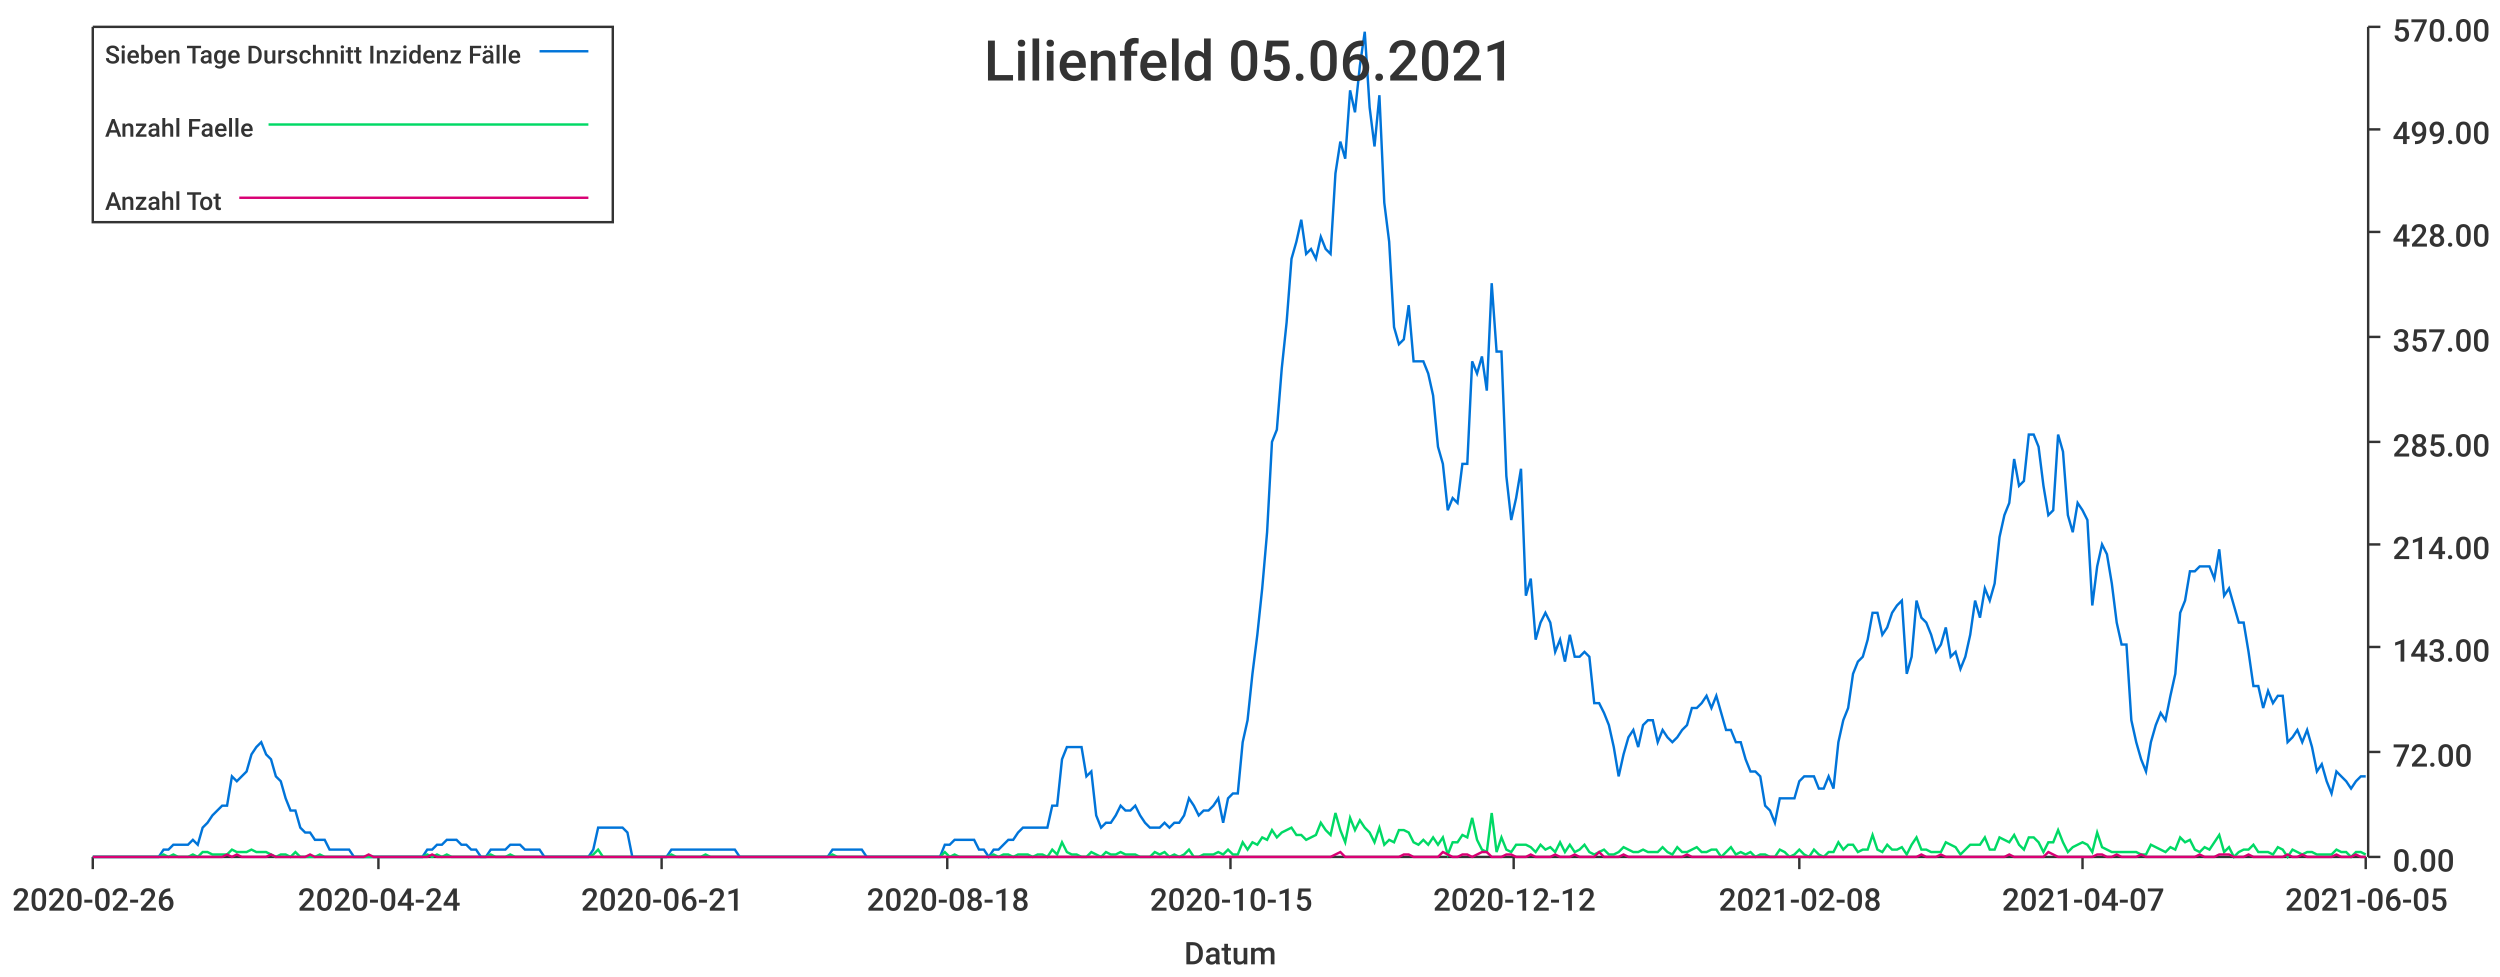
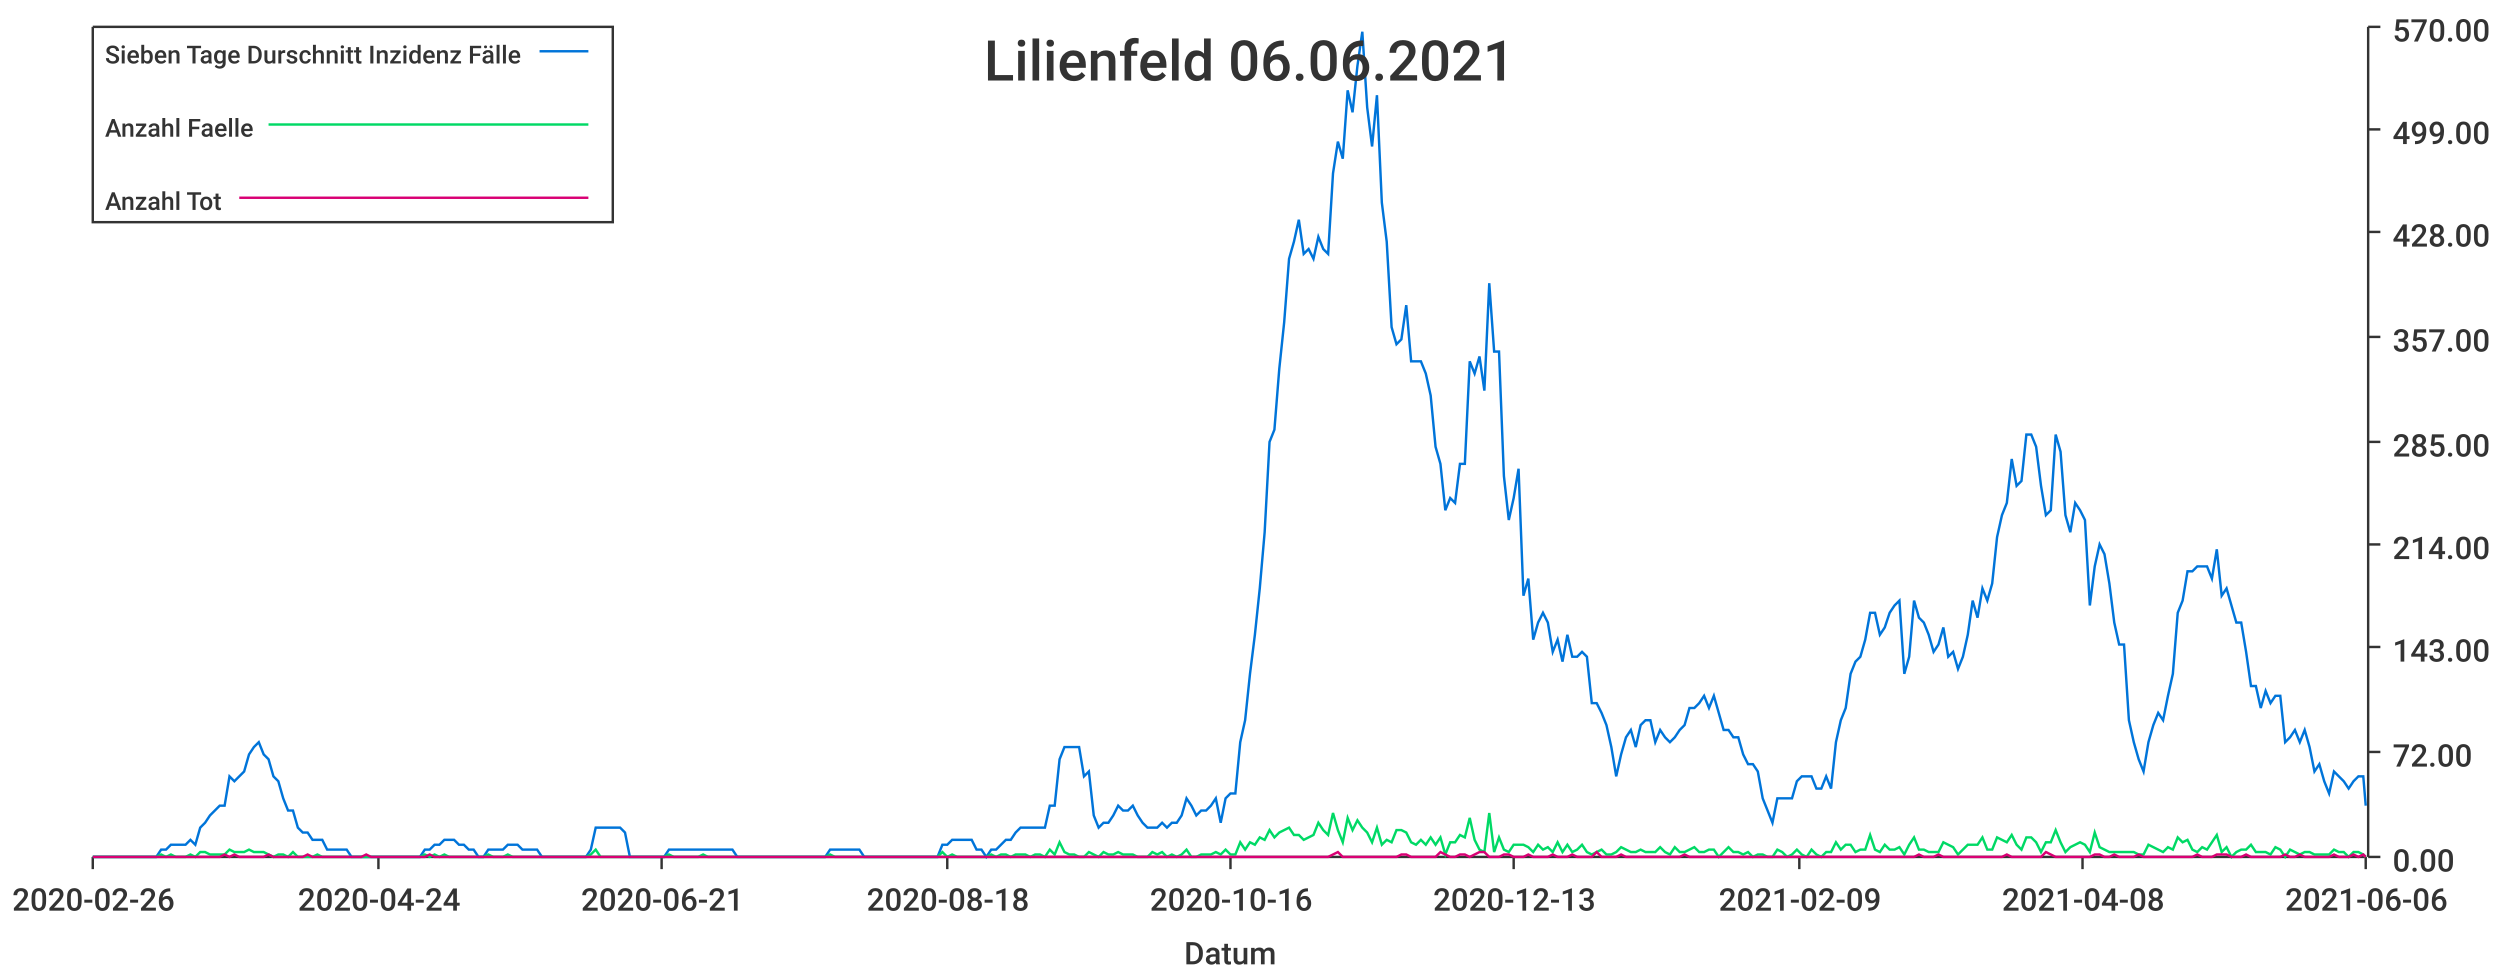
<svg xmlns="http://www.w3.org/2000/svg" width="1024" height="400">\n<path d="M 0 0 L 1024 0 L 1024 400 L 0 400 L 0 0" style="stroke-width:0;stroke:rgba(255,255,255,1.0);fill:rgba(255,255,255,1.0)" />
  <path d="M 38 11 L 969 11 L 969 351 L 38 351 L 38 11" style="stroke-width:0;stroke:rgba(255,255,255,1.0);fill:rgba(255,255,255,1.0)" />
  <path d="M 38 351 L 969 351" style="stroke-width:1;stroke:rgba(51,51,51,1.0);fill:none" />
  <path d="M 38 351 L 38 356" style="stroke-width:1;stroke:rgba(51,51,51,1.0);fill:none" />
  <text x="5" y="373" style="stroke-width:0;stroke:none;fill:rgba(51,51,51,1.0);font-size:12.8px;font-family:'Roboto Medium',sans-serif">2020-02-26</text>
  <path d="M 155 351 L 155 356" style="stroke-width:1;stroke:rgba(51,51,51,1.0);fill:none" />
  <text x="122" y="373" style="stroke-width:0;stroke:none;fill:rgba(51,51,51,1.0);font-size:12.8px;font-family:'Roboto Medium',sans-serif">2020-04-24</text>
  <path d="M 271 351 L 271 356" style="stroke-width:1;stroke:rgba(51,51,51,1.0);fill:none" />
  <text x="238" y="373" style="stroke-width:0;stroke:none;fill:rgba(51,51,51,1.0);font-size:12.8px;font-family:'Roboto Medium',sans-serif">2020-06-21</text>
  <path d="M 388 351 L 388 356" style="stroke-width:1;stroke:rgba(51,51,51,1.0);fill:none" />
  <text x="355" y="373" style="stroke-width:0;stroke:none;fill:rgba(51,51,51,1.0);font-size:12.8px;font-family:'Roboto Medium',sans-serif">2020-08-18</text>
  <path d="M 504 351 L 504 356" style="stroke-width:1;stroke:rgba(51,51,51,1.0);fill:none" />
-   <text x="471" y="373" style="stroke-width:0;stroke:none;fill:rgba(51,51,51,1.0);font-size:12.8px;font-family:'Roboto Medium',sans-serif">2020-10-15</text>
+   <text x="471" y="373" style="stroke-width:0;stroke:none;fill:rgba(51,51,51,1.0);font-size:12.8px;font-family:'Roboto Medium',sans-serif">2020-10-16</text>
  <path d="M 620 351 L 620 356" style="stroke-width:1;stroke:rgba(51,51,51,1.0);fill:none" />
-   <text x="587" y="373" style="stroke-width:0;stroke:none;fill:rgba(51,51,51,1.0);font-size:12.8px;font-family:'Roboto Medium',sans-serif">2020-12-12</text>
+   <text x="587" y="373" style="stroke-width:0;stroke:none;fill:rgba(51,51,51,1.0);font-size:12.8px;font-family:'Roboto Medium',sans-serif">2020-12-13</text>
  <path d="M 737 351 L 737 356" style="stroke-width:1;stroke:rgba(51,51,51,1.0);fill:none" />
-   <text x="704" y="373" style="stroke-width:0;stroke:none;fill:rgba(51,51,51,1.0);font-size:12.8px;font-family:'Roboto Medium',sans-serif">2021-02-08</text>
+   <text x="704" y="373" style="stroke-width:0;stroke:none;fill:rgba(51,51,51,1.0);font-size:12.8px;font-family:'Roboto Medium',sans-serif">2021-02-09</text>
  <path d="M 853 351 L 853 356" style="stroke-width:1;stroke:rgba(51,51,51,1.0);fill:none" />
-   <text x="820" y="373" style="stroke-width:0;stroke:none;fill:rgba(51,51,51,1.0);font-size:12.8px;font-family:'Roboto Medium',sans-serif">2021-04-07</text>
+   <text x="820" y="373" style="stroke-width:0;stroke:none;fill:rgba(51,51,51,1.0);font-size:12.8px;font-family:'Roboto Medium',sans-serif">2021-04-08</text>
  <path d="M 969 351 L 969 356" style="stroke-width:1;stroke:rgba(51,51,51,1.0);fill:none" />
-   <text x="936" y="373" style="stroke-width:0;stroke:none;fill:rgba(51,51,51,1.0);font-size:12.8px;font-family:'Roboto Medium',sans-serif">2021-06-05</text>
+   <text x="936" y="373" style="stroke-width:0;stroke:none;fill:rgba(51,51,51,1.0);font-size:12.8px;font-family:'Roboto Medium',sans-serif">2021-06-06</text>
  <text x="485" y="395" style="stroke-width:0;stroke:none;fill:rgba(51,51,51,1.0);font-size:12.8px;font-family:'Roboto Medium',sans-serif">Datum</text>
  <path d="M 970 351 L 970 11" style="stroke-width:1;stroke:rgba(51,51,51,1.0);fill:none" />
  <path d="M 970 351 L 975 351" style="stroke-width:1;stroke:rgba(51,51,51,1.0);fill:none" />
  <text x="980" y="357" style="stroke-width:0;stroke:none;fill:rgba(51,51,51,1.0);font-size:12.8px;font-family:'Roboto Medium',sans-serif">0.00</text>
  <path d="M 970 308 L 975 308" style="stroke-width:1;stroke:rgba(51,51,51,1.0);fill:none" />
  <text x="980" y="314" style="stroke-width:0;stroke:none;fill:rgba(51,51,51,1.0);font-size:12.8px;font-family:'Roboto Medium',sans-serif">72.00</text>
  <path d="M 970 265 L 975 265" style="stroke-width:1;stroke:rgba(51,51,51,1.0);fill:none" />
  <text x="980" y="271" style="stroke-width:0;stroke:none;fill:rgba(51,51,51,1.0);font-size:12.8px;font-family:'Roboto Medium',sans-serif">143.00</text>
  <path d="M 970 223 L 975 223" style="stroke-width:1;stroke:rgba(51,51,51,1.0);fill:none" />
  <text x="980" y="229" style="stroke-width:0;stroke:none;fill:rgba(51,51,51,1.0);font-size:12.8px;font-family:'Roboto Medium',sans-serif">214.00</text>
  <path d="M 970 181 L 975 181" style="stroke-width:1;stroke:rgba(51,51,51,1.0);fill:none" />
  <text x="980" y="187" style="stroke-width:0;stroke:none;fill:rgba(51,51,51,1.0);font-size:12.8px;font-family:'Roboto Medium',sans-serif">285.00</text>
  <path d="M 970 138 L 975 138" style="stroke-width:1;stroke:rgba(51,51,51,1.0);fill:none" />
  <text x="980" y="144" style="stroke-width:0;stroke:none;fill:rgba(51,51,51,1.0);font-size:12.8px;font-family:'Roboto Medium',sans-serif">357.00</text>
  <path d="M 970 95 L 975 95" style="stroke-width:1;stroke:rgba(51,51,51,1.0);fill:none" />
  <text x="980" y="101" style="stroke-width:0;stroke:none;fill:rgba(51,51,51,1.0);font-size:12.8px;font-family:'Roboto Medium',sans-serif">428.00</text>
  <path d="M 970 53 L 975 53" style="stroke-width:1;stroke:rgba(51,51,51,1.0);fill:none" />
  <text x="980" y="59" style="stroke-width:0;stroke:none;fill:rgba(51,51,51,1.0);font-size:12.8px;font-family:'Roboto Medium',sans-serif">499.00</text>
  <path d="M 970 11 L 975 11" style="stroke-width:1;stroke:rgba(51,51,51,1.0);fill:none" />
  <text x="980" y="17" style="stroke-width:0;stroke:none;fill:rgba(51,51,51,1.0);font-size:12.8px;font-family:'Roboto Medium',sans-serif">570.00</text>
-   <path d="M 38 351 L 41 351 L 43 351 L 45 351 L 47 351 L 49 351 L 51 351 L 53 351 L 55 351 L 57 351 L 59 351 L 61 351 L 63 351 L 65 351 L 67 348 L 69 348 L 71 346 L 73 346 L 75 346 L 77 346 L 79 344 L 81 346 L 83 339 L 85 337 L 87 334 L 89 332 L 91 330 L 93 330 L 95 318 L 97 320 L 99 318 L 101 316 L 103 309 L 105 306 L 107 304 L 109 309 L 111 311 L 113 318 L 115 320 L 117 327 L 119 332 L 121 332 L 123 339 L 125 341 L 127 341 L 129 344 L 131 344 L 133 344 L 135 348 L 137 348 L 139 348 L 141 348 L 143 348 L 145 351 L 147 351 L 149 351 L 151 351 L 153 351 L 155 351 L 157 351 L 159 351 L 161 351 L 163 351 L 165 351 L 167 351 L 169 351 L 171 351 L 173 351 L 175 348 L 177 348 L 179 346 L 181 346 L 183 344 L 185 344 L 187 344 L 189 346 L 191 346 L 193 348 L 195 348 L 197 351 L 199 351 L 201 348 L 203 348 L 205 348 L 207 348 L 209 346 L 211 346 L 213 346 L 215 348 L 217 348 L 219 348 L 221 348 L 223 351 L 225 351 L 227 351 L 229 351 L 231 351 L 233 351 L 235 351 L 237 351 L 239 351 L 241 351 L 243 348 L 245 339 L 247 339 L 249 339 L 251 339 L 253 339 L 255 339 L 257 341 L 259 351 L 261 351 L 263 351 L 265 351 L 267 351 L 269 351 L 271 351 L 273 351 L 275 348 L 277 348 L 279 348 L 281 348 L 283 348 L 285 348 L 287 348 L 289 348 L 291 348 L 293 348 L 295 348 L 297 348 L 299 348 L 301 348 L 303 351 L 305 351 L 307 351 L 309 351 L 311 351 L 313 351 L 315 351 L 317 351 L 319 351 L 321 351 L 323 351 L 325 351 L 327 351 L 329 351 L 331 351 L 333 351 L 335 351 L 337 351 L 339 351 L 341 348 L 343 348 L 345 348 L 347 348 L 349 348 L 351 348 L 353 348 L 355 351 L 357 351 L 359 351 L 361 351 L 363 351 L 365 351 L 367 351 L 369 351 L 371 351 L 373 351 L 375 351 L 377 351 L 379 351 L 381 351 L 383 351 L 385 351 L 387 346 L 389 346 L 391 344 L 393 344 L 395 344 L 397 344 L 399 344 L 401 348 L 403 348 L 405 351 L 407 348 L 409 348 L 411 346 L 413 344 L 415 344 L 417 341 L 419 339 L 421 339 L 423 339 L 425 339 L 427 339 L 429 339 L 431 330 L 433 330 L 435 311 L 437 306 L 439 306 L 441 306 L 443 306 L 445 318 L 447 316 L 449 334 L 451 339 L 453 337 L 455 337 L 457 334 L 459 330 L 461 332 L 463 332 L 465 330 L 467 334 L 469 337 L 471 339 L 473 339 L 475 339 L 477 337 L 479 339 L 481 337 L 483 337 L 485 334 L 487 327 L 489 330 L 491 334 L 493 332 L 495 332 L 497 330 L 499 327 L 501 337 L 503 327 L 505 325 L 507 325 L 509 304 L 511 295 L 513 276 L 515 260 L 517 241 L 519 218 L 521 181 L 523 176 L 525 151 L 527 132 L 529 106 L 531 99 L 533 90 L 535 104 L 537 102 L 539 106 L 541 97 L 543 102 L 545 104 L 547 71 L 549 58 L 551 65 L 553 37 L 555 46 L 557 27 L 559 13 L 561 44 L 563 60 L 565 39 L 567 83 L 569 99 L 571 134 L 573 141 L 575 139 L 577 125 L 579 148 L 581 148 L 583 148 L 585 153 L 587 162 L 589 183 L 591 190 L 593 209 L 595 204 L 597 206 L 599 190 L 601 190 L 603 148 L 605 153 L 607 146 L 609 160 L 611 116 L 613 144 L 615 144 L 617 195 L 619 213 L 621 204 L 623 192 L 625 244 L 627 237 L 629 262 L 631 255 L 633 251 L 635 255 L 637 267 L 639 262 L 641 271 L 643 260 L 645 269 L 647 269 L 649 267 L 651 269 L 653 288 L 655 288 L 657 292 L 659 297 L 661 306 L 663 318 L 665 309 L 667 302 L 669 299 L 671 306 L 673 297 L 675 295 L 677 295 L 679 304 L 681 299 L 683 302 L 685 304 L 687 302 L 689 299 L 691 297 L 693 290 L 695 290 L 697 288 L 699 285 L 701 290 L 703 285 L 705 292 L 707 299 L 709 299 L 711 304 L 713 304 L 715 311 L 717 316 L 719 316 L 721 318 L 723 330 L 725 332 L 727 337 L 729 327 L 731 327 L 733 327 L 735 327 L 737 320 L 739 318 L 741 318 L 743 318 L 745 323 L 747 323 L 749 318 L 751 323 L 753 304 L 755 295 L 757 290 L 759 276 L 761 271 L 763 269 L 765 262 L 767 251 L 769 251 L 771 260 L 773 257 L 775 251 L 777 248 L 779 246 L 781 276 L 783 269 L 785 246 L 787 253 L 789 255 L 791 260 L 793 267 L 795 264 L 797 257 L 799 269 L 801 267 L 803 274 L 805 269 L 807 260 L 809 246 L 811 253 L 813 241 L 815 246 L 817 239 L 819 220 L 821 211 L 823 206 L 825 188 L 827 199 L 829 197 L 831 178 L 833 178 L 835 183 L 837 199 L 839 211 L 841 209 L 843 178 L 845 185 L 847 211 L 849 218 L 851 206 L 853 209 L 855 213 L 857 248 L 859 232 L 861 223 L 863 227 L 865 239 L 867 255 L 869 264 L 871 264 L 873 295 L 875 304 L 877 311 L 879 316 L 881 304 L 883 297 L 885 292 L 887 295 L 889 285 L 891 276 L 893 251 L 895 246 L 897 234 L 899 234 L 901 232 L 903 232 L 905 232 L 907 237 L 909 225 L 911 244 L 913 241 L 915 248 L 917 255 L 919 255 L 921 267 L 923 281 L 925 281 L 927 290 L 929 283 L 931 288 L 933 285 L 935 285 L 937 304 L 939 302 L 941 299 L 943 304 L 945 299 L 947 306 L 949 316 L 951 313 L 953 320 L 955 325 L 957 316 L 959 318 L 961 320 L 963 323 L 965 320 L 967 318 L 969 318" style="stroke-width:1;stroke:rgba(0,116,217,1.0);fill:none" />
-   <path d="M 38 351 L 41 351 L 43 351 L 45 351 L 47 351 L 49 351 L 51 351 L 53 351 L 55 351 L 57 351 L 59 351 L 61 351 L 63 351 L 65 351 L 67 350 L 69 351 L 71 350 L 73 351 L 75 351 L 77 351 L 79 350 L 81 351 L 83 349 L 85 349 L 87 350 L 89 350 L 91 350 L 93 350 L 95 348 L 97 349 L 99 349 L 101 349 L 103 348 L 105 349 L 107 349 L 109 349 L 111 350 L 113 351 L 115 350 L 117 350 L 119 351 L 121 349 L 123 351 L 125 351 L 127 351 L 129 351 L 131 350 L 133 351 L 135 351 L 137 351 L 139 351 L 141 351 L 143 351 L 145 351 L 147 351 L 149 351 L 151 351 L 153 351 L 155 351 L 157 351 L 159 351 L 161 351 L 163 351 L 165 351 L 167 351 L 169 351 L 171 351 L 173 351 L 175 350 L 177 351 L 179 350 L 181 351 L 183 350 L 185 351 L 187 351 L 189 351 L 191 351 L 193 351 L 195 351 L 197 351 L 199 351 L 201 350 L 203 351 L 205 351 L 207 351 L 209 350 L 211 351 L 213 351 L 215 351 L 217 351 L 219 351 L 221 351 L 223 351 L 225 351 L 227 351 L 229 351 L 231 351 L 233 351 L 235 351 L 237 351 L 239 351 L 241 351 L 243 350 L 245 348 L 247 351 L 249 351 L 251 351 L 253 351 L 255 351 L 257 351 L 259 351 L 261 351 L 263 351 L 265 351 L 267 351 L 269 351 L 271 351 L 273 351 L 275 350 L 277 351 L 279 351 L 281 351 L 283 351 L 285 351 L 287 351 L 289 350 L 291 351 L 293 351 L 295 351 L 297 351 L 299 351 L 301 351 L 303 351 L 305 351 L 307 351 L 309 351 L 311 351 L 313 351 L 315 351 L 317 351 L 319 351 L 321 351 L 323 351 L 325 351 L 327 351 L 329 351 L 331 351 L 333 351 L 335 351 L 337 351 L 339 351 L 341 350 L 343 351 L 345 351 L 347 351 L 349 351 L 351 351 L 353 351 L 355 351 L 357 351 L 359 351 L 361 351 L 363 351 L 365 351 L 367 351 L 369 351 L 371 351 L 373 351 L 375 351 L 377 351 L 379 351 L 381 351 L 383 351 L 385 351 L 387 349 L 389 351 L 391 350 L 393 351 L 395 351 L 397 351 L 399 351 L 401 351 L 403 351 L 405 351 L 407 350 L 409 351 L 411 350 L 413 350 L 415 351 L 417 350 L 419 350 L 421 350 L 423 351 L 425 350 L 427 350 L 429 351 L 431 348 L 433 350 L 435 345 L 437 349 L 439 350 L 441 350 L 443 351 L 445 351 L 447 349 L 449 350 L 451 351 L 453 349 L 455 350 L 457 350 L 459 349 L 461 350 L 463 350 L 465 350 L 467 351 L 469 351 L 471 351 L 473 349 L 475 350 L 477 349 L 479 351 L 481 350 L 483 351 L 485 350 L 487 348 L 489 351 L 491 351 L 493 350 L 495 350 L 497 350 L 499 349 L 501 350 L 503 348 L 505 350 L 507 350 L 509 345 L 511 348 L 513 345 L 515 346 L 517 343 L 519 344 L 521 340 L 523 343 L 525 341 L 527 340 L 529 339 L 531 342 L 533 342 L 535 344 L 537 343 L 539 342 L 541 337 L 543 340 L 545 342 L 547 333 L 549 340 L 551 345 L 553 335 L 555 340 L 557 336 L 559 339 L 561 341 L 563 345 L 565 339 L 567 346 L 569 344 L 571 345 L 573 340 L 575 340 L 577 341 L 579 345 L 581 346 L 583 344 L 585 346 L 587 343 L 589 346 L 591 343 L 593 350 L 595 345 L 597 345 L 599 342 L 601 343 L 603 335 L 605 344 L 607 348 L 609 349 L 611 333 L 613 349 L 615 343 L 617 348 L 619 349 L 621 346 L 623 346 L 625 346 L 627 347 L 629 349 L 631 346 L 633 348 L 635 347 L 637 349 L 639 345 L 641 349 L 643 346 L 645 349 L 647 348 L 649 346 L 651 349 L 653 350 L 655 349 L 657 348 L 659 350 L 661 350 L 663 349 L 665 347 L 667 348 L 669 349 L 671 349 L 673 348 L 675 349 L 677 349 L 679 349 L 681 347 L 683 349 L 685 350 L 687 347 L 689 349 L 691 349 L 693 348 L 695 347 L 697 349 L 699 349 L 701 348 L 703 348 L 705 351 L 707 349 L 709 347 L 711 350 L 713 349 L 715 350 L 717 349 L 719 351 L 721 350 L 723 350 L 725 351 L 727 351 L 729 348 L 731 349 L 733 351 L 735 350 L 737 348 L 739 350 L 741 351 L 743 348 L 745 350 L 747 351 L 749 349 L 751 349 L 753 345 L 755 348 L 757 346 L 759 346 L 761 349 L 763 348 L 765 348 L 767 342 L 769 348 L 771 349 L 773 346 L 775 348 L 777 348 L 779 347 L 781 350 L 783 346 L 785 343 L 787 348 L 789 348 L 791 349 L 793 349 L 795 349 L 797 345 L 799 346 L 801 347 L 803 350 L 805 348 L 807 346 L 809 346 L 811 346 L 813 343 L 815 348 L 817 348 L 819 343 L 821 344 L 823 345 L 825 342 L 827 346 L 829 348 L 831 343 L 833 343 L 835 345 L 837 349 L 839 345 L 841 345 L 843 340 L 845 345 L 847 349 L 849 347 L 851 346 L 853 345 L 855 346 L 857 349 L 859 341 L 861 347 L 863 348 L 865 349 L 867 349 L 869 349 L 871 349 L 873 349 L 875 349 L 877 350 L 879 350 L 881 346 L 883 347 L 885 348 L 887 349 L 889 347 L 891 348 L 893 343 L 895 345 L 897 344 L 899 348 L 901 349 L 903 347 L 905 348 L 907 345 L 909 342 L 911 349 L 913 347 L 915 351 L 917 349 L 919 348 L 921 348 L 923 346 L 925 349 L 927 349 L 929 349 L 931 350 L 933 347 L 935 348 L 937 351 L 939 348 L 941 349 L 943 350 L 945 349 L 947 349 L 949 350 L 951 350 L 953 350 L 955 350 L 957 348 L 959 349 L 961 349 L 963 351 L 965 349 L 967 349 L 969 350" style="stroke-width:1;stroke:rgba(0,217,101,1.0);fill:none" />
-   <path d="M 38 351 L 41 351 L 43 351 L 45 351 L 47 351 L 49 351 L 51 351 L 53 351 L 55 351 L 57 351 L 59 351 L 61 351 L 63 351 L 65 351 L 67 351 L 69 351 L 71 351 L 73 351 L 75 351 L 77 351 L 79 351 L 81 351 L 83 351 L 85 351 L 87 351 L 89 351 L 91 351 L 93 350 L 95 351 L 97 350 L 99 351 L 101 351 L 103 351 L 105 351 L 107 351 L 109 351 L 111 350 L 113 351 L 115 351 L 117 351 L 119 351 L 121 351 L 123 351 L 125 351 L 127 350 L 129 351 L 131 351 L 133 351 L 135 351 L 137 351 L 139 351 L 141 351 L 143 351 L 145 351 L 147 351 L 149 351 L 151 350 L 153 351 L 155 351 L 157 351 L 159 351 L 161 351 L 163 351 L 165 351 L 167 351 L 169 351 L 171 351 L 173 351 L 175 351 L 177 350 L 179 351 L 181 351 L 183 351 L 185 351 L 187 351 L 189 351 L 191 351 L 193 351 L 195 351 L 197 351 L 199 351 L 201 351 L 203 351 L 205 351 L 207 351 L 209 351 L 211 351 L 213 351 L 215 351 L 217 351 L 219 351 L 221 351 L 223 351 L 225 351 L 227 351 L 229 351 L 231 351 L 233 351 L 235 351 L 237 351 L 239 351 L 241 351 L 243 351 L 245 351 L 247 351 L 249 351 L 251 351 L 253 351 L 255 351 L 257 351 L 259 351 L 261 351 L 263 351 L 265 351 L 267 351 L 269 351 L 271 351 L 273 351 L 275 351 L 277 351 L 279 351 L 281 351 L 283 351 L 285 351 L 287 351 L 289 351 L 291 351 L 293 351 L 295 351 L 297 351 L 299 351 L 301 351 L 303 351 L 305 351 L 307 351 L 309 351 L 311 351 L 313 351 L 315 351 L 317 351 L 319 351 L 321 351 L 323 351 L 325 351 L 327 351 L 329 351 L 331 351 L 333 351 L 335 351 L 337 351 L 339 351 L 341 351 L 343 351 L 345 351 L 347 351 L 349 351 L 351 351 L 353 351 L 355 351 L 357 351 L 359 351 L 361 351 L 363 351 L 365 351 L 367 351 L 369 351 L 371 351 L 373 351 L 375 351 L 377 351 L 379 351 L 381 351 L 383 351 L 385 351 L 387 351 L 389 351 L 391 351 L 393 351 L 395 351 L 397 351 L 399 351 L 401 351 L 403 351 L 405 351 L 407 351 L 409 351 L 411 351 L 413 351 L 415 351 L 417 351 L 419 351 L 421 351 L 423 351 L 425 351 L 427 351 L 429 351 L 431 351 L 433 351 L 435 351 L 437 351 L 439 351 L 441 351 L 443 351 L 445 351 L 447 351 L 449 351 L 451 351 L 453 351 L 455 351 L 457 351 L 459 351 L 461 351 L 463 351 L 465 351 L 467 351 L 469 351 L 471 351 L 473 351 L 475 351 L 477 351 L 479 351 L 481 351 L 483 351 L 485 351 L 487 351 L 489 351 L 491 351 L 493 351 L 495 351 L 497 351 L 499 351 L 501 351 L 503 351 L 505 351 L 507 351 L 509 351 L 511 351 L 513 351 L 515 351 L 517 351 L 519 351 L 521 351 L 523 351 L 525 351 L 527 351 L 529 351 L 531 351 L 533 351 L 535 351 L 537 351 L 539 351 L 541 351 L 543 351 L 545 351 L 547 350 L 549 349 L 551 351 L 553 351 L 555 351 L 557 351 L 559 351 L 561 351 L 563 351 L 565 351 L 567 351 L 569 351 L 571 351 L 573 351 L 575 350 L 577 350 L 579 351 L 581 351 L 583 351 L 585 351 L 587 351 L 589 351 L 591 349 L 593 350 L 595 351 L 597 351 L 599 350 L 601 350 L 603 351 L 605 350 L 607 349 L 609 349 L 611 351 L 613 351 L 615 351 L 617 350 L 619 350 L 621 351 L 623 351 L 625 351 L 627 350 L 629 351 L 631 351 L 633 351 L 635 351 L 637 350 L 639 351 L 641 351 L 643 351 L 645 350 L 647 351 L 649 351 L 651 351 L 653 351 L 655 349 L 657 351 L 659 351 L 661 351 L 663 351 L 665 350 L 667 351 L 669 351 L 671 351 L 673 351 L 675 351 L 677 351 L 679 351 L 681 351 L 683 351 L 685 351 L 687 351 L 689 351 L 691 350 L 693 351 L 695 351 L 697 351 L 699 351 L 701 351 L 703 351 L 705 351 L 707 351 L 709 351 L 711 351 L 713 351 L 715 351 L 717 351 L 719 351 L 721 351 L 723 351 L 725 351 L 727 351 L 729 351 L 731 351 L 733 351 L 735 351 L 737 351 L 739 351 L 741 351 L 743 351 L 745 351 L 747 351 L 749 351 L 751 351 L 753 351 L 755 351 L 757 351 L 759 351 L 761 351 L 763 351 L 765 351 L 767 351 L 769 351 L 771 351 L 773 351 L 775 351 L 777 351 L 779 351 L 781 351 L 783 351 L 785 351 L 787 350 L 789 351 L 791 351 L 793 351 L 795 350 L 797 351 L 799 351 L 801 351 L 803 351 L 805 351 L 807 351 L 809 351 L 811 351 L 813 351 L 815 351 L 817 351 L 819 351 L 821 351 L 823 350 L 825 351 L 827 351 L 829 351 L 831 351 L 833 351 L 835 351 L 837 351 L 839 349 L 841 350 L 843 351 L 845 351 L 847 351 L 849 351 L 851 351 L 853 351 L 855 351 L 857 351 L 859 350 L 861 350 L 863 351 L 865 351 L 867 350 L 869 351 L 871 351 L 873 351 L 875 351 L 877 350 L 879 351 L 881 351 L 883 351 L 885 351 L 887 351 L 889 351 L 891 351 L 893 351 L 895 351 L 897 351 L 899 351 L 901 350 L 903 351 L 905 351 L 907 351 L 909 350 L 911 350 L 913 350 L 915 351 L 917 351 L 919 351 L 921 350 L 923 351 L 925 351 L 927 351 L 929 351 L 931 351 L 933 351 L 935 351 L 937 350 L 939 351 L 941 351 L 943 350 L 945 351 L 947 351 L 949 351 L 951 351 L 953 351 L 955 351 L 957 350 L 959 351 L 961 351 L 963 351 L 965 350 L 967 351 L 969 351" style="stroke-width:1;stroke:rgba(217,0,116,1.0);fill:none" />
-   <text x="403" y="33" style="stroke-width:0;stroke:none;fill:rgba(51,51,51,1.0);font-size:23.0px;font-family:'Roboto Medium',sans-serif">Lilienfeld 05.06.2021</text>
+   <path d="M 38 351 L 40 351 L 42 351 L 44 351 L 46 351 L 48 351 L 50 351 L 52 351 L 54 351 L 56 351 L 58 351 L 60 351 L 62 351 L 64 351 L 66 348 L 68 348 L 70 346 L 72 346 L 74 346 L 76 346 L 78 344 L 80 346 L 82 339 L 84 337 L 86 334 L 88 332 L 90 330 L 92 330 L 94 318 L 96 320 L 98 318 L 100 316 L 102 309 L 104 306 L 106 304 L 108 309 L 110 311 L 112 318 L 114 320 L 116 327 L 118 332 L 120 332 L 122 339 L 124 341 L 126 341 L 128 344 L 130 344 L 132 344 L 134 348 L 136 348 L 138 348 L 140 348 L 142 348 L 144 351 L 146 351 L 148 351 L 150 351 L 152 351 L 154 351 L 156 351 L 158 351 L 160 351 L 162 351 L 164 351 L 166 351 L 168 351 L 170 351 L 172 351 L 174 348 L 176 348 L 178 346 L 180 346 L 182 344 L 184 344 L 186 344 L 188 346 L 190 346 L 192 348 L 194 348 L 196 351 L 198 351 L 200 348 L 202 348 L 204 348 L 206 348 L 208 346 L 210 346 L 212 346 L 214 348 L 216 348 L 218 348 L 220 348 L 222 351 L 224 351 L 226 351 L 228 351 L 230 351 L 232 351 L 234 351 L 236 351 L 238 351 L 240 351 L 242 348 L 244 339 L 246 339 L 248 339 L 250 339 L 252 339 L 254 339 L 256 341 L 258 351 L 260 351 L 262 351 L 264 351 L 266 351 L 268 351 L 270 351 L 272 351 L 274 348 L 276 348 L 278 348 L 280 348 L 282 348 L 284 348 L 286 348 L 288 348 L 290 348 L 292 348 L 294 348 L 296 348 L 298 348 L 300 348 L 302 351 L 304 351 L 306 351 L 308 351 L 310 351 L 312 351 L 314 351 L 316 351 L 318 351 L 320 351 L 322 351 L 324 351 L 326 351 L 328 351 L 330 351 L 332 351 L 334 351 L 336 351 L 338 351 L 340 348 L 342 348 L 344 348 L 346 348 L 348 348 L 350 348 L 352 348 L 354 351 L 356 351 L 358 351 L 360 351 L 362 351 L 364 351 L 366 351 L 368 351 L 370 351 L 372 351 L 374 351 L 376 351 L 378 351 L 380 351 L 382 351 L 384 351 L 386 346 L 388 346 L 390 344 L 392 344 L 394 344 L 396 344 L 398 344 L 400 348 L 402 348 L 404 351 L 406 348 L 408 348 L 410 346 L 412 344 L 414 344 L 416 341 L 418 339 L 420 339 L 422 339 L 424 339 L 426 339 L 428 339 L 430 330 L 432 330 L 434 311 L 436 306 L 438 306 L 440 306 L 442 306 L 444 318 L 446 316 L 448 334 L 450 339 L 452 337 L 454 337 L 456 334 L 458 330 L 460 332 L 462 332 L 464 330 L 466 334 L 468 337 L 470 339 L 472 339 L 474 339 L 476 337 L 478 339 L 480 337 L 482 337 L 484 334 L 486 327 L 488 330 L 490 334 L 492 332 L 494 332 L 496 330 L 498 327 L 500 337 L 502 327 L 504 325 L 506 325 L 508 304 L 510 295 L 512 276 L 514 260 L 516 241 L 518 218 L 520 181 L 522 176 L 524 151 L 526 132 L 528 106 L 530 99 L 532 90 L 534 104 L 536 102 L 538 106 L 540 97 L 542 102 L 544 104 L 546 71 L 548 58 L 550 65 L 552 37 L 554 46 L 556 27 L 558 13 L 560 44 L 562 60 L 564 39 L 566 83 L 568 99 L 570 134 L 572 141 L 574 139 L 576 125 L 578 148 L 580 148 L 582 148 L 584 153 L 586 162 L 588 183 L 590 190 L 592 209 L 594 204 L 596 206 L 598 190 L 600 190 L 602 148 L 604 153 L 606 146 L 608 160 L 610 116 L 612 144 L 614 144 L 616 195 L 618 213 L 620 204 L 622 192 L 624 244 L 626 237 L 628 262 L 630 255 L 632 251 L 634 255 L 636 267 L 638 262 L 640 271 L 642 260 L 644 269 L 646 269 L 648 267 L 650 269 L 652 288 L 654 288 L 656 292 L 658 297 L 660 306 L 662 318 L 664 309 L 666 302 L 668 299 L 670 306 L 672 297 L 674 295 L 676 295 L 678 304 L 680 299 L 682 302 L 684 304 L 686 302 L 688 299 L 690 297 L 692 290 L 694 290 L 696 288 L 698 285 L 700 290 L 702 285 L 704 292 L 706 299 L 708 299 L 710 302 L 712 302 L 714 309 L 716 313 L 718 313 L 720 316 L 722 327 L 724 332 L 726 337 L 728 327 L 730 327 L 732 327 L 734 327 L 736 320 L 738 318 L 740 318 L 742 318 L 744 323 L 746 323 L 748 318 L 750 323 L 752 304 L 754 295 L 756 290 L 758 276 L 760 271 L 762 269 L 764 262 L 766 251 L 768 251 L 770 260 L 772 257 L 774 251 L 776 248 L 778 246 L 780 276 L 782 269 L 784 246 L 786 253 L 788 255 L 790 260 L 792 267 L 794 264 L 796 257 L 798 269 L 800 267 L 802 274 L 804 269 L 806 260 L 808 246 L 810 253 L 812 241 L 814 246 L 816 239 L 818 220 L 820 211 L 822 206 L 824 188 L 826 199 L 828 197 L 830 178 L 832 178 L 834 183 L 836 199 L 838 211 L 840 209 L 842 178 L 844 185 L 846 211 L 848 218 L 850 206 L 852 209 L 854 213 L 856 248 L 858 232 L 860 223 L 862 227 L 864 239 L 866 255 L 868 264 L 870 264 L 872 295 L 874 304 L 876 311 L 878 316 L 880 304 L 882 297 L 884 292 L 886 295 L 888 285 L 890 276 L 892 251 L 894 246 L 896 234 L 898 234 L 900 232 L 902 232 L 904 232 L 906 237 L 908 225 L 910 244 L 912 241 L 914 248 L 916 255 L 918 255 L 920 267 L 922 281 L 924 281 L 926 290 L 928 283 L 930 288 L 932 285 L 934 285 L 936 304 L 938 302 L 940 299 L 942 304 L 944 299 L 946 306 L 948 316 L 950 313 L 952 320 L 954 325 L 956 316 L 958 318 L 960 320 L 962 323 L 964 320 L 966 318 L 968 318 L 969 330" style="stroke-width:1;stroke:rgba(0,116,217,1.0);fill:none" />
+   <path d="M 38 351 L 40 351 L 42 351 L 44 351 L 46 351 L 48 351 L 50 351 L 52 351 L 54 351 L 56 351 L 58 351 L 60 351 L 62 351 L 64 351 L 66 350 L 68 351 L 70 350 L 72 351 L 74 351 L 76 351 L 78 350 L 80 351 L 82 349 L 84 349 L 86 350 L 88 350 L 90 350 L 92 350 L 94 348 L 96 349 L 98 349 L 100 349 L 102 348 L 104 349 L 106 349 L 108 349 L 110 350 L 112 351 L 114 350 L 116 350 L 118 351 L 120 349 L 122 351 L 124 351 L 126 351 L 128 351 L 130 350 L 132 351 L 134 351 L 136 351 L 138 351 L 140 351 L 142 351 L 144 351 L 146 351 L 148 351 L 150 351 L 152 351 L 154 351 L 156 351 L 158 351 L 160 351 L 162 351 L 164 351 L 166 351 L 168 351 L 170 351 L 172 351 L 174 350 L 176 351 L 178 350 L 180 351 L 182 350 L 184 351 L 186 351 L 188 351 L 190 351 L 192 351 L 194 351 L 196 351 L 198 351 L 200 350 L 202 351 L 204 351 L 206 351 L 208 350 L 210 351 L 212 351 L 214 351 L 216 351 L 218 351 L 220 351 L 222 351 L 224 351 L 226 351 L 228 351 L 230 351 L 232 351 L 234 351 L 236 351 L 238 351 L 240 351 L 242 350 L 244 348 L 246 351 L 248 351 L 250 351 L 252 351 L 254 351 L 256 351 L 258 351 L 260 351 L 262 351 L 264 351 L 266 351 L 268 351 L 270 351 L 272 351 L 274 350 L 276 351 L 278 351 L 280 351 L 282 351 L 284 351 L 286 351 L 288 350 L 290 351 L 292 351 L 294 351 L 296 351 L 298 351 L 300 351 L 302 351 L 304 351 L 306 351 L 308 351 L 310 351 L 312 351 L 314 351 L 316 351 L 318 351 L 320 351 L 322 351 L 324 351 L 326 351 L 328 351 L 330 351 L 332 351 L 334 351 L 336 351 L 338 351 L 340 350 L 342 351 L 344 351 L 346 351 L 348 351 L 350 351 L 352 351 L 354 351 L 356 351 L 358 351 L 360 351 L 362 351 L 364 351 L 366 351 L 368 351 L 370 351 L 372 351 L 374 351 L 376 351 L 378 351 L 380 351 L 382 351 L 384 351 L 386 349 L 388 351 L 390 350 L 392 351 L 394 351 L 396 351 L 398 351 L 400 351 L 402 351 L 404 351 L 406 350 L 408 351 L 410 350 L 412 350 L 414 351 L 416 350 L 418 350 L 420 350 L 422 351 L 424 350 L 426 350 L 428 351 L 430 348 L 432 350 L 434 345 L 436 349 L 438 350 L 440 350 L 442 351 L 444 351 L 446 349 L 448 350 L 450 351 L 452 349 L 454 350 L 456 350 L 458 349 L 460 350 L 462 350 L 464 350 L 466 351 L 468 351 L 470 351 L 472 349 L 474 350 L 476 349 L 478 351 L 480 350 L 482 351 L 484 350 L 486 348 L 488 351 L 490 351 L 492 350 L 494 350 L 496 350 L 498 349 L 500 350 L 502 348 L 504 350 L 506 350 L 508 345 L 510 348 L 512 345 L 514 346 L 516 343 L 518 344 L 520 340 L 522 343 L 524 341 L 526 340 L 528 339 L 530 342 L 532 342 L 534 344 L 536 343 L 538 342 L 540 337 L 542 340 L 544 342 L 546 333 L 548 340 L 550 345 L 552 335 L 554 340 L 556 336 L 558 339 L 560 341 L 562 345 L 564 339 L 566 346 L 568 344 L 570 345 L 572 340 L 574 340 L 576 341 L 578 345 L 580 346 L 582 344 L 584 346 L 586 343 L 588 346 L 590 343 L 592 350 L 594 345 L 596 345 L 598 342 L 600 343 L 602 335 L 604 344 L 606 348 L 608 349 L 610 333 L 612 349 L 614 343 L 616 348 L 618 349 L 620 346 L 622 346 L 624 346 L 626 347 L 628 349 L 630 346 L 632 348 L 634 347 L 636 349 L 638 345 L 640 349 L 642 346 L 644 349 L 646 348 L 648 346 L 650 349 L 652 350 L 654 349 L 656 348 L 658 350 L 660 350 L 662 349 L 664 347 L 666 348 L 668 349 L 670 349 L 672 348 L 674 349 L 676 349 L 678 349 L 680 347 L 682 349 L 684 350 L 686 347 L 688 349 L 690 349 L 692 348 L 694 347 L 696 349 L 698 349 L 700 348 L 702 348 L 704 351 L 706 349 L 708 347 L 710 349 L 712 349 L 714 350 L 716 349 L 718 351 L 720 350 L 722 350 L 724 351 L 726 351 L 728 348 L 730 349 L 732 351 L 734 350 L 736 348 L 738 350 L 740 351 L 742 348 L 744 350 L 746 351 L 748 349 L 750 349 L 752 345 L 754 348 L 756 346 L 758 346 L 760 349 L 762 348 L 764 348 L 766 342 L 768 348 L 770 349 L 772 346 L 774 348 L 776 348 L 778 347 L 780 350 L 782 346 L 784 343 L 786 348 L 788 348 L 790 349 L 792 349 L 794 349 L 796 345 L 798 346 L 800 347 L 802 350 L 804 348 L 806 346 L 808 346 L 810 346 L 812 343 L 814 348 L 816 348 L 818 343 L 820 344 L 822 345 L 824 342 L 826 346 L 828 348 L 830 343 L 832 343 L 834 345 L 836 349 L 838 345 L 840 345 L 842 340 L 844 345 L 846 349 L 848 347 L 850 346 L 852 345 L 854 346 L 856 349 L 858 341 L 860 347 L 862 348 L 864 349 L 866 349 L 868 349 L 870 349 L 872 349 L 874 349 L 876 350 L 878 350 L 880 346 L 882 347 L 884 348 L 886 349 L 888 347 L 890 348 L 892 343 L 894 345 L 896 344 L 898 348 L 900 349 L 902 347 L 904 348 L 906 345 L 908 342 L 910 349 L 912 347 L 914 351 L 916 349 L 918 348 L 920 348 L 922 346 L 924 349 L 926 349 L 928 349 L 930 350 L 932 347 L 934 348 L 936 351 L 938 348 L 940 349 L 942 350 L 944 349 L 946 349 L 948 350 L 950 350 L 952 350 L 954 350 L 956 348 L 958 349 L 960 349 L 962 351 L 964 349 L 966 349 L 968 350 L 969 351" style="stroke-width:1;stroke:rgba(0,217,101,1.0);fill:none" />
+   <path d="M 38 351 L 40 351 L 42 351 L 44 351 L 46 351 L 48 351 L 50 351 L 52 351 L 54 351 L 56 351 L 58 351 L 60 351 L 62 351 L 64 351 L 66 351 L 68 351 L 70 351 L 72 351 L 74 351 L 76 351 L 78 351 L 80 351 L 82 351 L 84 351 L 86 351 L 88 351 L 90 351 L 92 350 L 94 351 L 96 350 L 98 351 L 100 351 L 102 351 L 104 351 L 106 351 L 108 351 L 110 350 L 112 351 L 114 351 L 116 351 L 118 351 L 120 351 L 122 351 L 124 351 L 126 350 L 128 351 L 130 351 L 132 351 L 134 351 L 136 351 L 138 351 L 140 351 L 142 351 L 144 351 L 146 351 L 148 351 L 150 350 L 152 351 L 154 351 L 156 351 L 158 351 L 160 351 L 162 351 L 164 351 L 166 351 L 168 351 L 170 351 L 172 351 L 174 351 L 176 350 L 178 351 L 180 351 L 182 351 L 184 351 L 186 351 L 188 351 L 190 351 L 192 351 L 194 351 L 196 351 L 198 351 L 200 351 L 202 351 L 204 351 L 206 351 L 208 351 L 210 351 L 212 351 L 214 351 L 216 351 L 218 351 L 220 351 L 222 351 L 224 351 L 226 351 L 228 351 L 230 351 L 232 351 L 234 351 L 236 351 L 238 351 L 240 351 L 242 351 L 244 351 L 246 351 L 248 351 L 250 351 L 252 351 L 254 351 L 256 351 L 258 351 L 260 351 L 262 351 L 264 351 L 266 351 L 268 351 L 270 351 L 272 351 L 274 351 L 276 351 L 278 351 L 280 351 L 282 351 L 284 351 L 286 351 L 288 351 L 290 351 L 292 351 L 294 351 L 296 351 L 298 351 L 300 351 L 302 351 L 304 351 L 306 351 L 308 351 L 310 351 L 312 351 L 314 351 L 316 351 L 318 351 L 320 351 L 322 351 L 324 351 L 326 351 L 328 351 L 330 351 L 332 351 L 334 351 L 336 351 L 338 351 L 340 351 L 342 351 L 344 351 L 346 351 L 348 351 L 350 351 L 352 351 L 354 351 L 356 351 L 358 351 L 360 351 L 362 351 L 364 351 L 366 351 L 368 351 L 370 351 L 372 351 L 374 351 L 376 351 L 378 351 L 380 351 L 382 351 L 384 351 L 386 351 L 388 351 L 390 351 L 392 351 L 394 351 L 396 351 L 398 351 L 400 351 L 402 351 L 404 351 L 406 351 L 408 351 L 410 351 L 412 351 L 414 351 L 416 351 L 418 351 L 420 351 L 422 351 L 424 351 L 426 351 L 428 351 L 430 351 L 432 351 L 434 351 L 436 351 L 438 351 L 440 351 L 442 351 L 444 351 L 446 351 L 448 351 L 450 351 L 452 351 L 454 351 L 456 351 L 458 351 L 460 351 L 462 351 L 464 351 L 466 351 L 468 351 L 470 351 L 472 351 L 474 351 L 476 351 L 478 351 L 480 351 L 482 351 L 484 351 L 486 351 L 488 351 L 490 351 L 492 351 L 494 351 L 496 351 L 498 351 L 500 351 L 502 351 L 504 351 L 506 351 L 508 351 L 510 351 L 512 351 L 514 351 L 516 351 L 518 351 L 520 351 L 522 351 L 524 351 L 526 351 L 528 351 L 530 351 L 532 351 L 534 351 L 536 351 L 538 351 L 540 351 L 542 351 L 544 351 L 546 350 L 548 349 L 550 351 L 552 351 L 554 351 L 556 351 L 558 351 L 560 351 L 562 351 L 564 351 L 566 351 L 568 351 L 570 351 L 572 351 L 574 350 L 576 350 L 578 351 L 580 351 L 582 351 L 584 351 L 586 351 L 588 351 L 590 349 L 592 350 L 594 351 L 596 351 L 598 350 L 600 350 L 602 351 L 604 350 L 606 349 L 608 349 L 610 351 L 612 351 L 614 351 L 616 350 L 618 350 L 620 351 L 622 351 L 624 351 L 626 350 L 628 351 L 630 351 L 632 351 L 634 351 L 636 350 L 638 351 L 640 351 L 642 351 L 644 350 L 646 351 L 648 351 L 650 351 L 652 351 L 654 349 L 656 351 L 658 351 L 660 351 L 662 351 L 664 350 L 666 351 L 668 351 L 670 351 L 672 351 L 674 351 L 676 351 L 678 351 L 680 351 L 682 351 L 684 351 L 686 351 L 688 351 L 690 350 L 692 351 L 694 351 L 696 351 L 698 351 L 700 351 L 702 351 L 704 351 L 706 351 L 708 351 L 710 351 L 712 351 L 714 351 L 716 351 L 718 351 L 720 351 L 722 351 L 724 351 L 726 351 L 728 351 L 730 351 L 732 351 L 734 351 L 736 351 L 738 351 L 740 351 L 742 351 L 744 351 L 746 351 L 748 351 L 750 351 L 752 351 L 754 351 L 756 351 L 758 351 L 760 351 L 762 351 L 764 351 L 766 351 L 768 351 L 770 351 L 772 351 L 774 351 L 776 351 L 778 351 L 780 351 L 782 351 L 784 351 L 786 350 L 788 351 L 790 351 L 792 351 L 794 350 L 796 351 L 798 351 L 800 351 L 802 351 L 804 351 L 806 351 L 808 351 L 810 351 L 812 351 L 814 351 L 816 351 L 818 351 L 820 351 L 822 350 L 824 351 L 826 351 L 828 351 L 830 351 L 832 351 L 834 351 L 836 351 L 838 349 L 840 350 L 842 351 L 844 351 L 846 351 L 848 351 L 850 351 L 852 351 L 854 351 L 856 351 L 858 350 L 860 350 L 862 351 L 864 351 L 866 350 L 868 351 L 870 351 L 872 351 L 874 351 L 876 350 L 878 351 L 880 351 L 882 351 L 884 351 L 886 351 L 888 351 L 890 351 L 892 351 L 894 351 L 896 351 L 898 351 L 900 350 L 902 351 L 904 351 L 906 351 L 908 350 L 910 350 L 912 350 L 914 351 L 916 351 L 918 351 L 920 350 L 922 351 L 924 351 L 926 351 L 928 351 L 930 351 L 932 351 L 934 351 L 936 350 L 938 351 L 940 351 L 942 350 L 944 351 L 946 351 L 948 351 L 950 351 L 952 351 L 954 351 L 956 350 L 958 351 L 960 351 L 962 351 L 964 350 L 966 351 L 968 350 L 969 351" style="stroke-width:1;stroke:rgba(217,0,116,1.0);fill:none" />
+   <text x="403" y="33" style="stroke-width:0;stroke:none;fill:rgba(51,51,51,1.0);font-size:23.0px;font-family:'Roboto Medium',sans-serif">Lilienfeld 06.06.2021</text>
  <path d="M 38 11 L 251 11 L 251 91 L 38 91 L 38 11" style="stroke-width:1;stroke:rgba(51,51,51,1.0);fill:rgba(255,255,255,1.0)" />
  <text x="43" y="26" style="stroke-width:0;stroke:none;fill:rgba(51,51,51,1.0);font-size:10.2px;font-family:'Roboto Medium',sans-serif">Sieben Tage Durschnitt Inzidenz Fälle</text>
  <path d="M 221 21 L 241 21" style="stroke-width:1;stroke:rgba(0,116,217,1.0);fill:none" />
  <text x="43" y="56" style="stroke-width:0;stroke:none;fill:rgba(51,51,51,1.0);font-size:10.2px;font-family:'Roboto Medium',sans-serif">Anzahl Faelle</text>
  <path d="M 110 51 L 241 51" style="stroke-width:1;stroke:rgba(0,217,101,1.0);fill:none" />
  <text x="43" y="86" style="stroke-width:0;stroke:none;fill:rgba(51,51,51,1.0);font-size:10.2px;font-family:'Roboto Medium',sans-serif">Anzahl Tot</text>
  <path d="M 98 81 L 241 81" style="stroke-width:1;stroke:rgba(217,0,116,1.0);fill:none" />
</svg>
